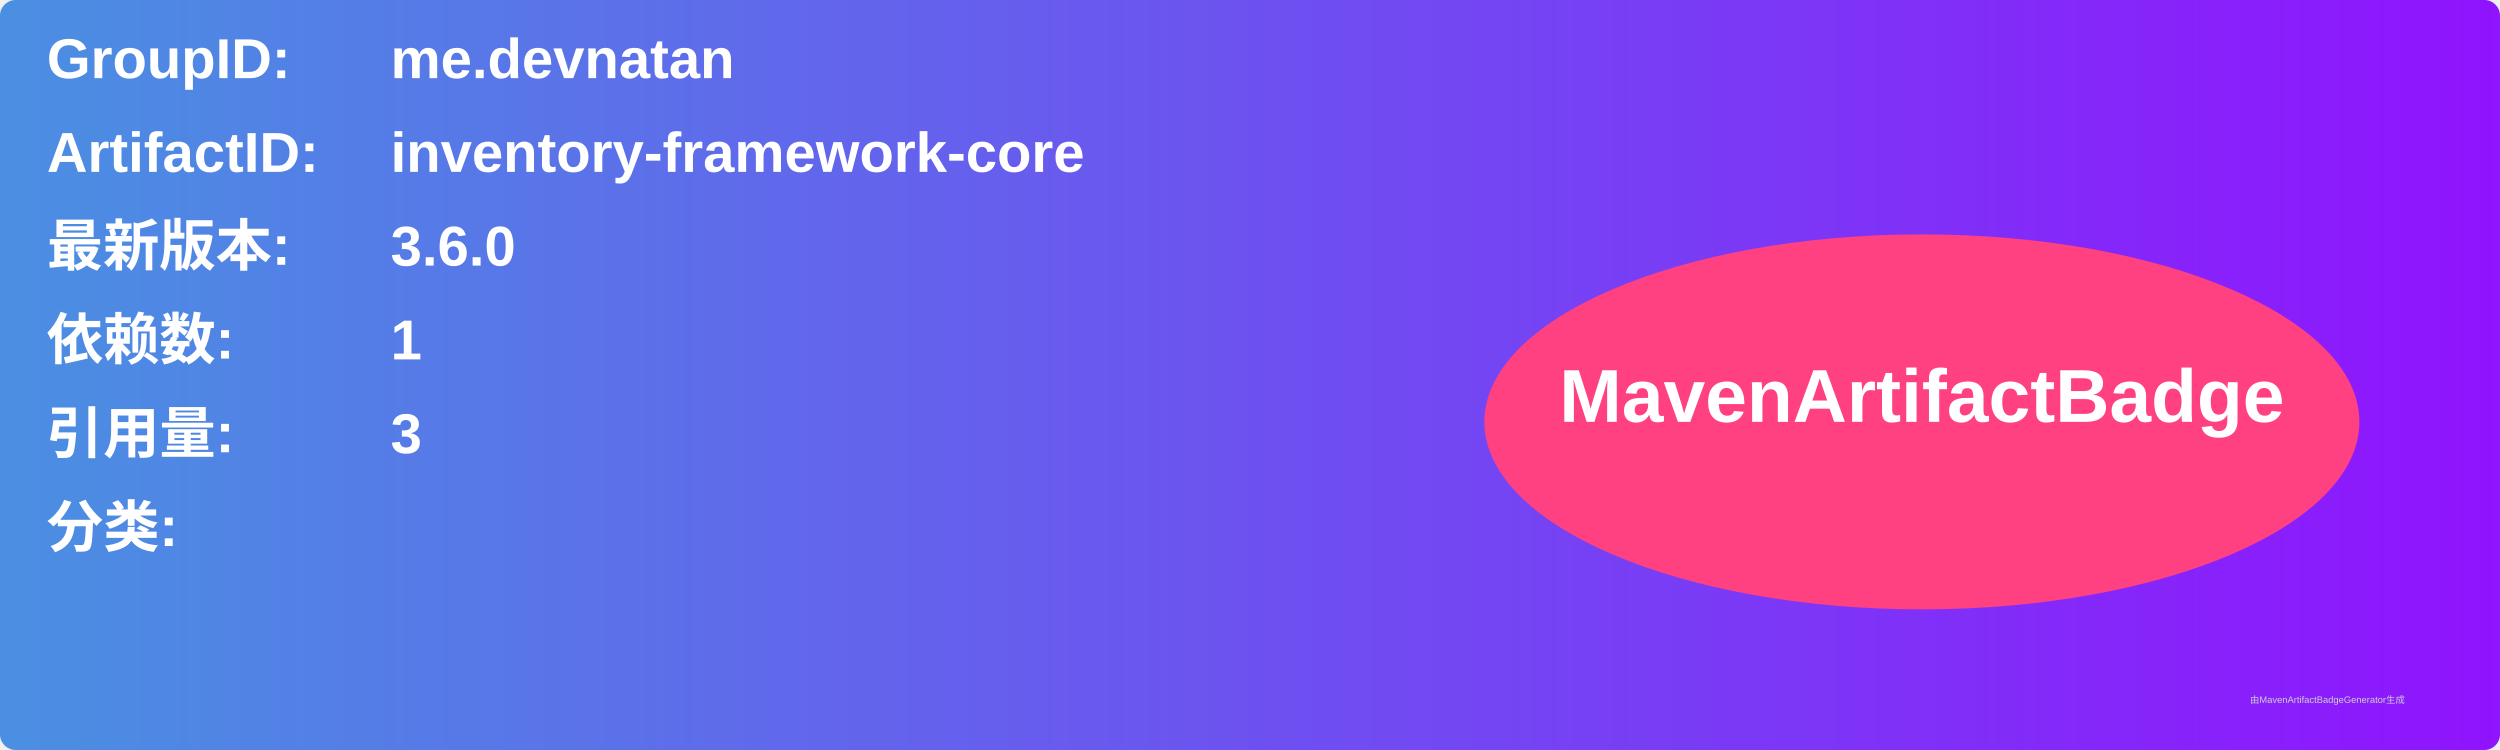
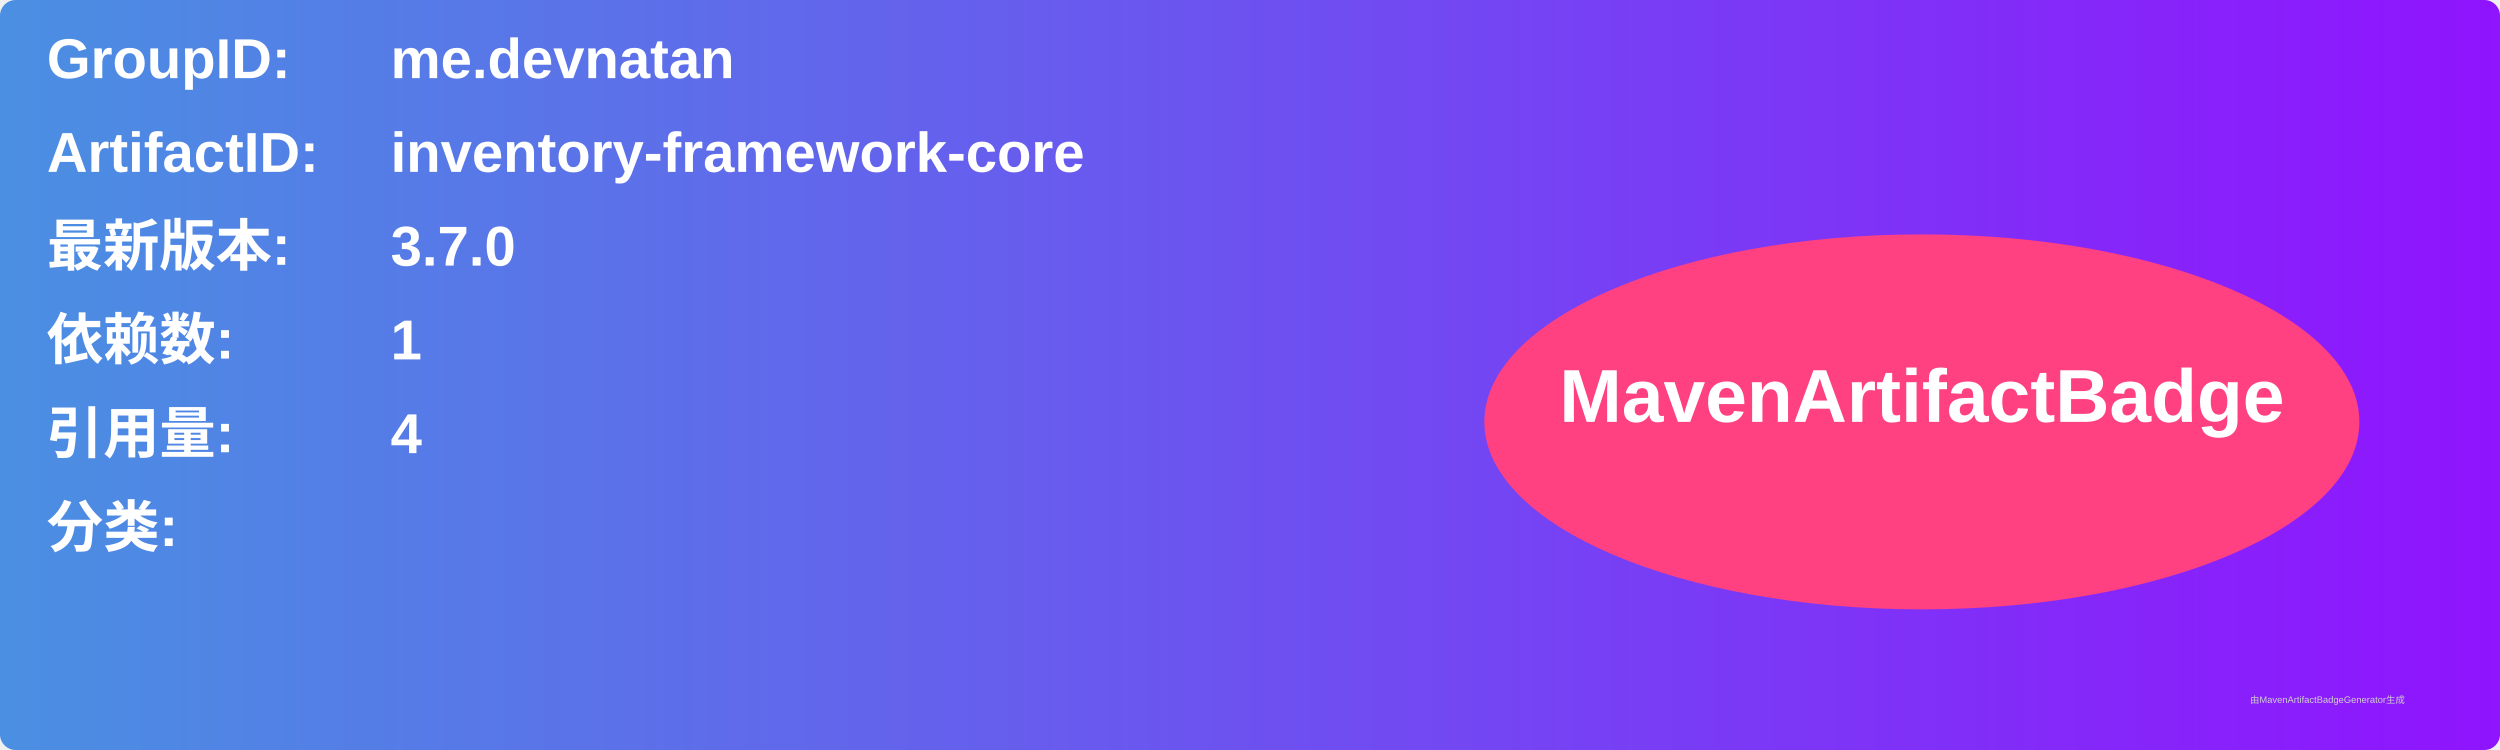
<svg xmlns="http://www.w3.org/2000/svg" width="800" height="240" viewBox="0 0 800 240">
  <linearGradient id="grad" x1="0%" y1="0%" x2="100%" y2="0%">
    <stop offset="0%" stop-color="#4a90e2" />
    <stop offset="100%" stop-color="#9013fe" />
  </linearGradient>
  <rect width="100%" height="100%" rx="5" ry="5" fill="url(#grad)" />
  <g transform="translate(15, 15)">
    <text x="0" y="10" font-family="Arial" font-size="18" fill="white" font-weight="bold" width="260">GroupID:</text>
    <text x="110" y="10" font-family="Arial" font-size="18" fill="white" font-weight="bold" width="460">me.devnatan</text>
    <text x="0" y="40" font-family="Arial" font-size="18" fill="white" font-weight="bold" width="260">ArtifactID:</text>
    <text x="110" y="40" font-family="Arial" font-size="18" fill="white" font-weight="bold" width="460">inventory-framework-core</text>
    <text x="0" y="70" font-family="Arial" font-size="18" fill="white" font-weight="bold">最新版本:</text>
    <text x="110" y="70" font-family="Arial" font-size="18" fill="white" font-weight="bold">
-       <tspan font-weight="bold">3.6.0</tspan>
+       <tspan font-weight="bold">3.7.0</tspan>
    </text>
    <text x="0" y="100" font-family="Arial" font-size="18" fill="white" font-weight="bold">依赖数: </text>
    <text x="110" y="100" font-family="Arial" font-size="18" fill="white">
      <tspan font-weight="bold">1</tspan>
    </text>
    <text x="0" y="130" font-family="Arial" font-size="18" fill="white" font-weight="bold">引用量: </text>
    <text x="110" y="130" font-family="Arial" font-size="18" fill="white">
-       <tspan font-weight="bold">3</tspan>
+       <tspan font-weight="bold">4</tspan>
    </text>
    <text x="0" y="160" font-family="Arial" font-size="18" fill="white" font-weight="bold">分类:</text>
    <text x="10" y="190" font-family="Arial" font-size="10" fill="white">
      <tspan font-weight="bold" />
    </text>
    <ellipse cx="600" cy="120" rx="140" ry="60" fill="#ff4081" />
    <text x="600" y="120" text-anchor="middle" font-family="Arial" font-size="24" fill="white" font-weight="bold">MavenArtifactBadge</text>
  </g>
  <text x="720" y="225" font-family="Arial" font-size="3" fill="#d0d0d0">由MavenArtifactBadgeGenerator生成</text>
</svg>
